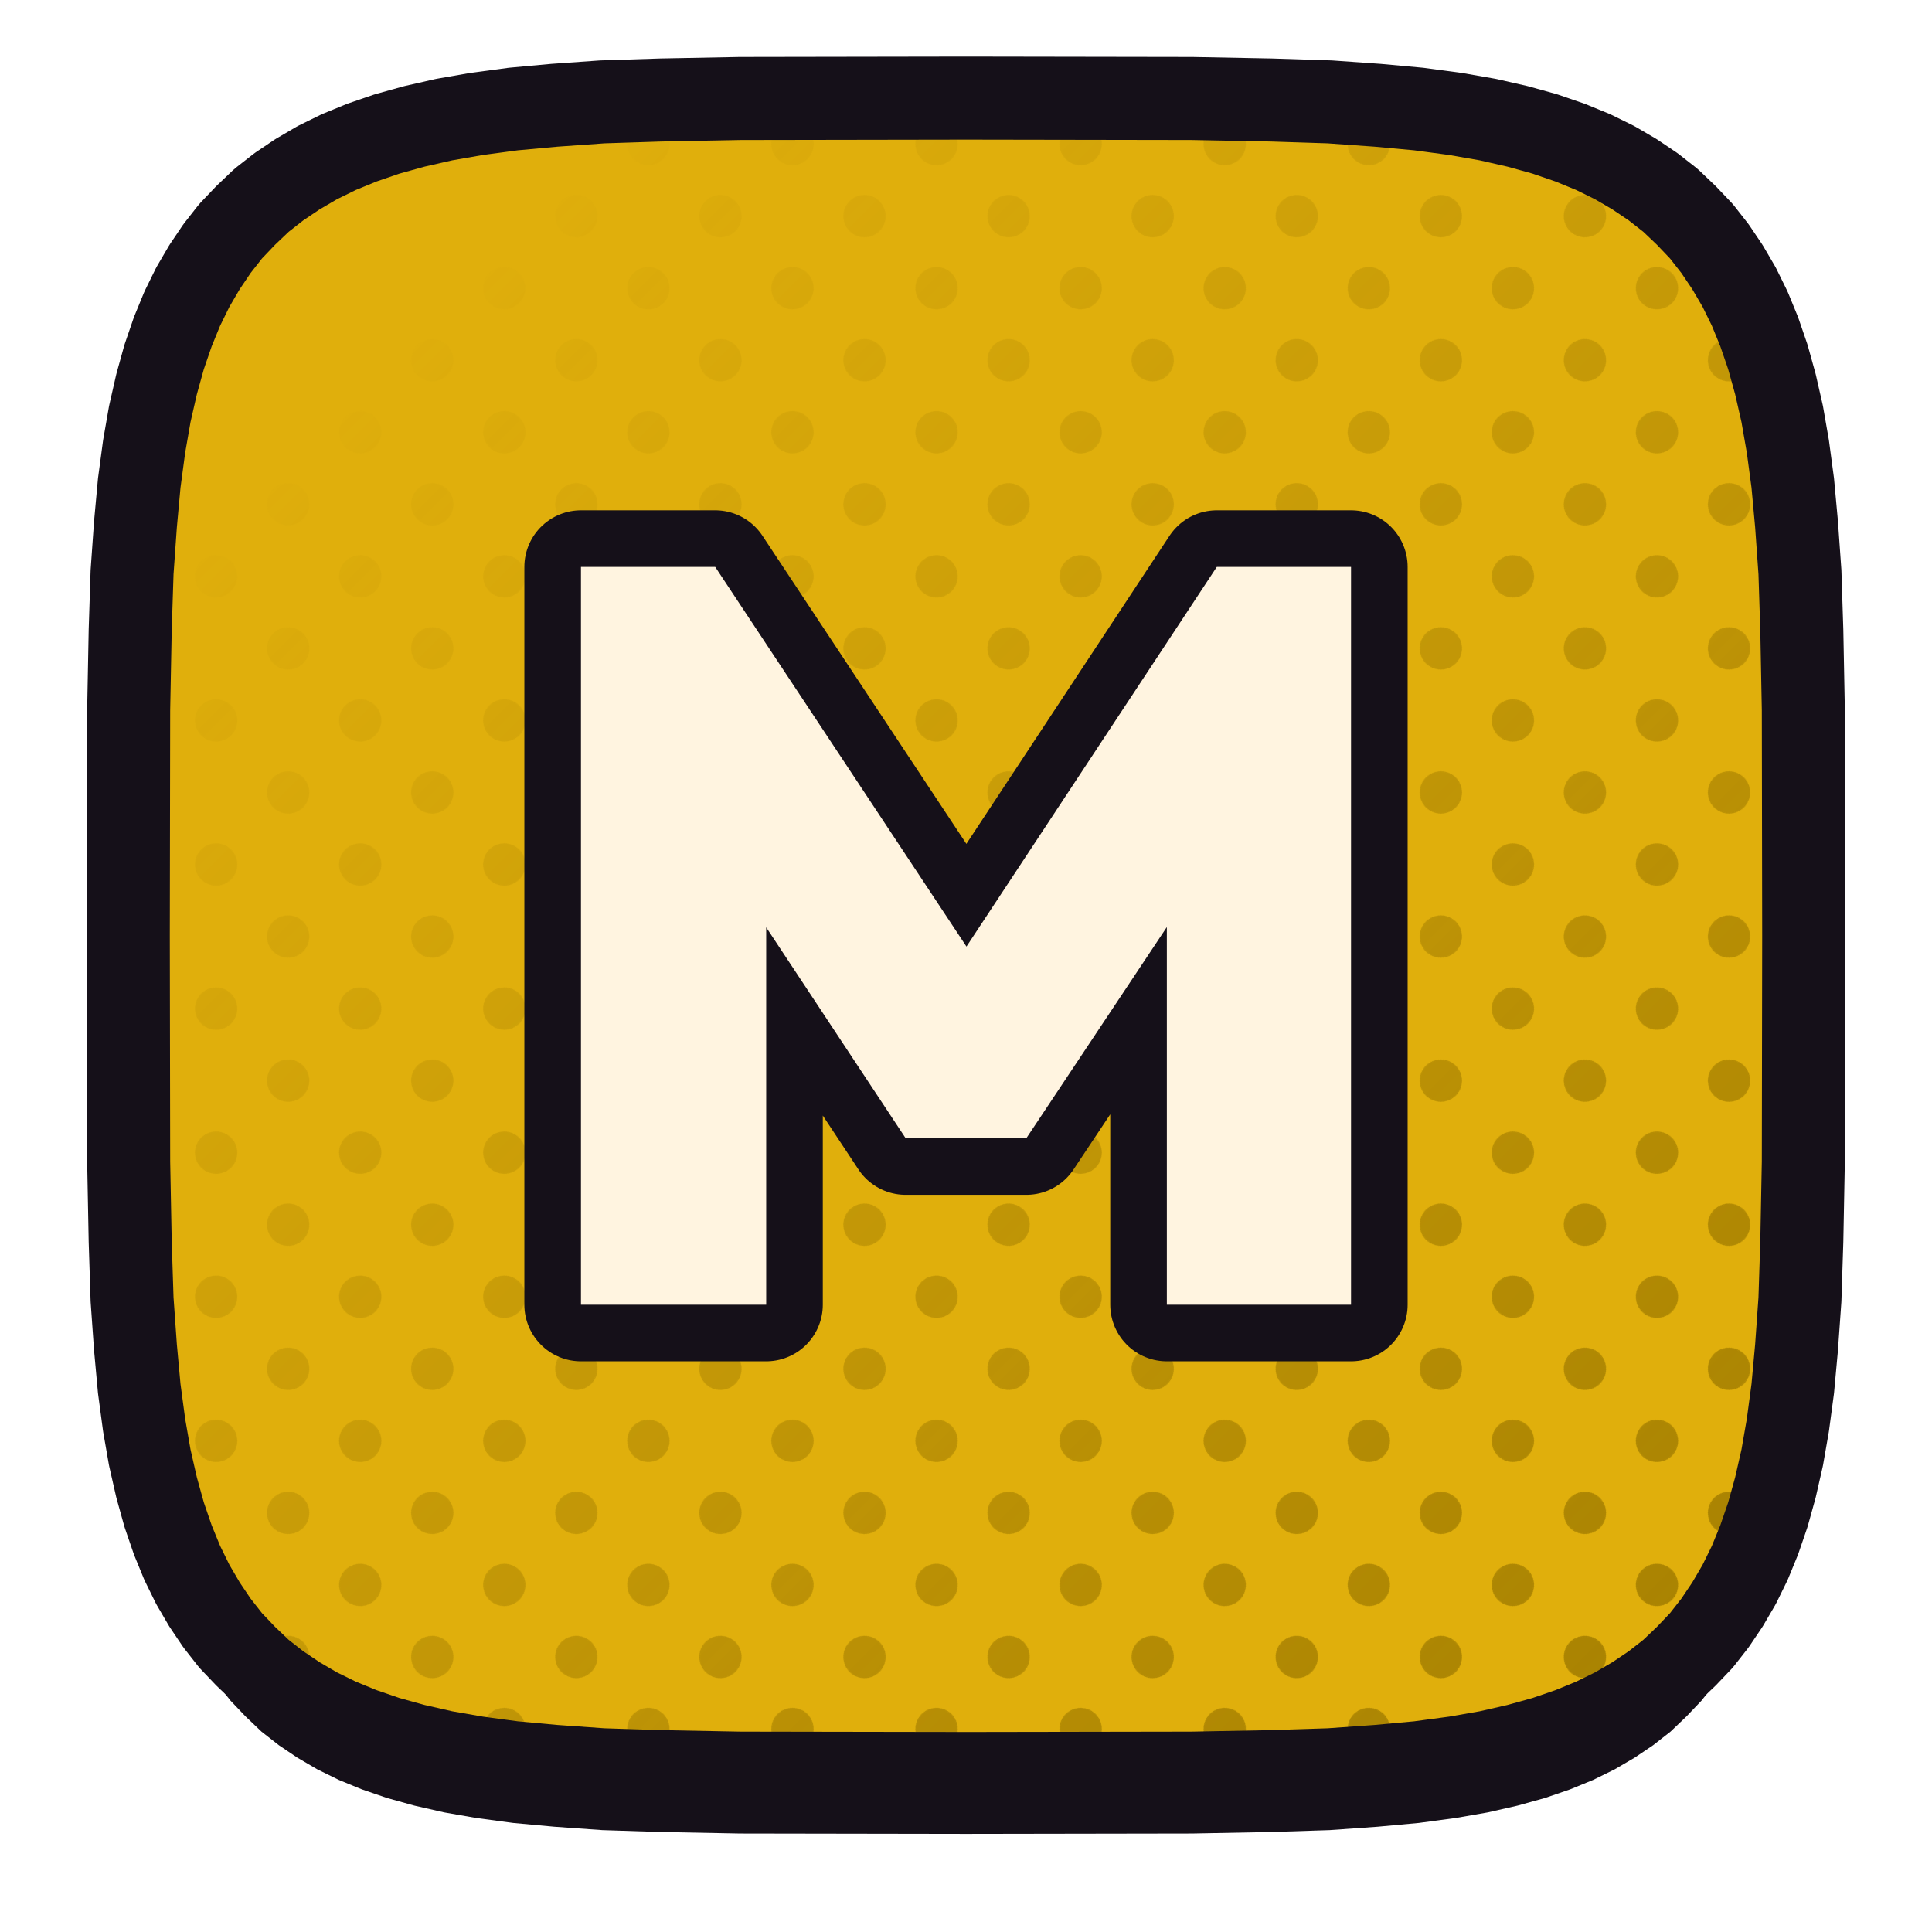
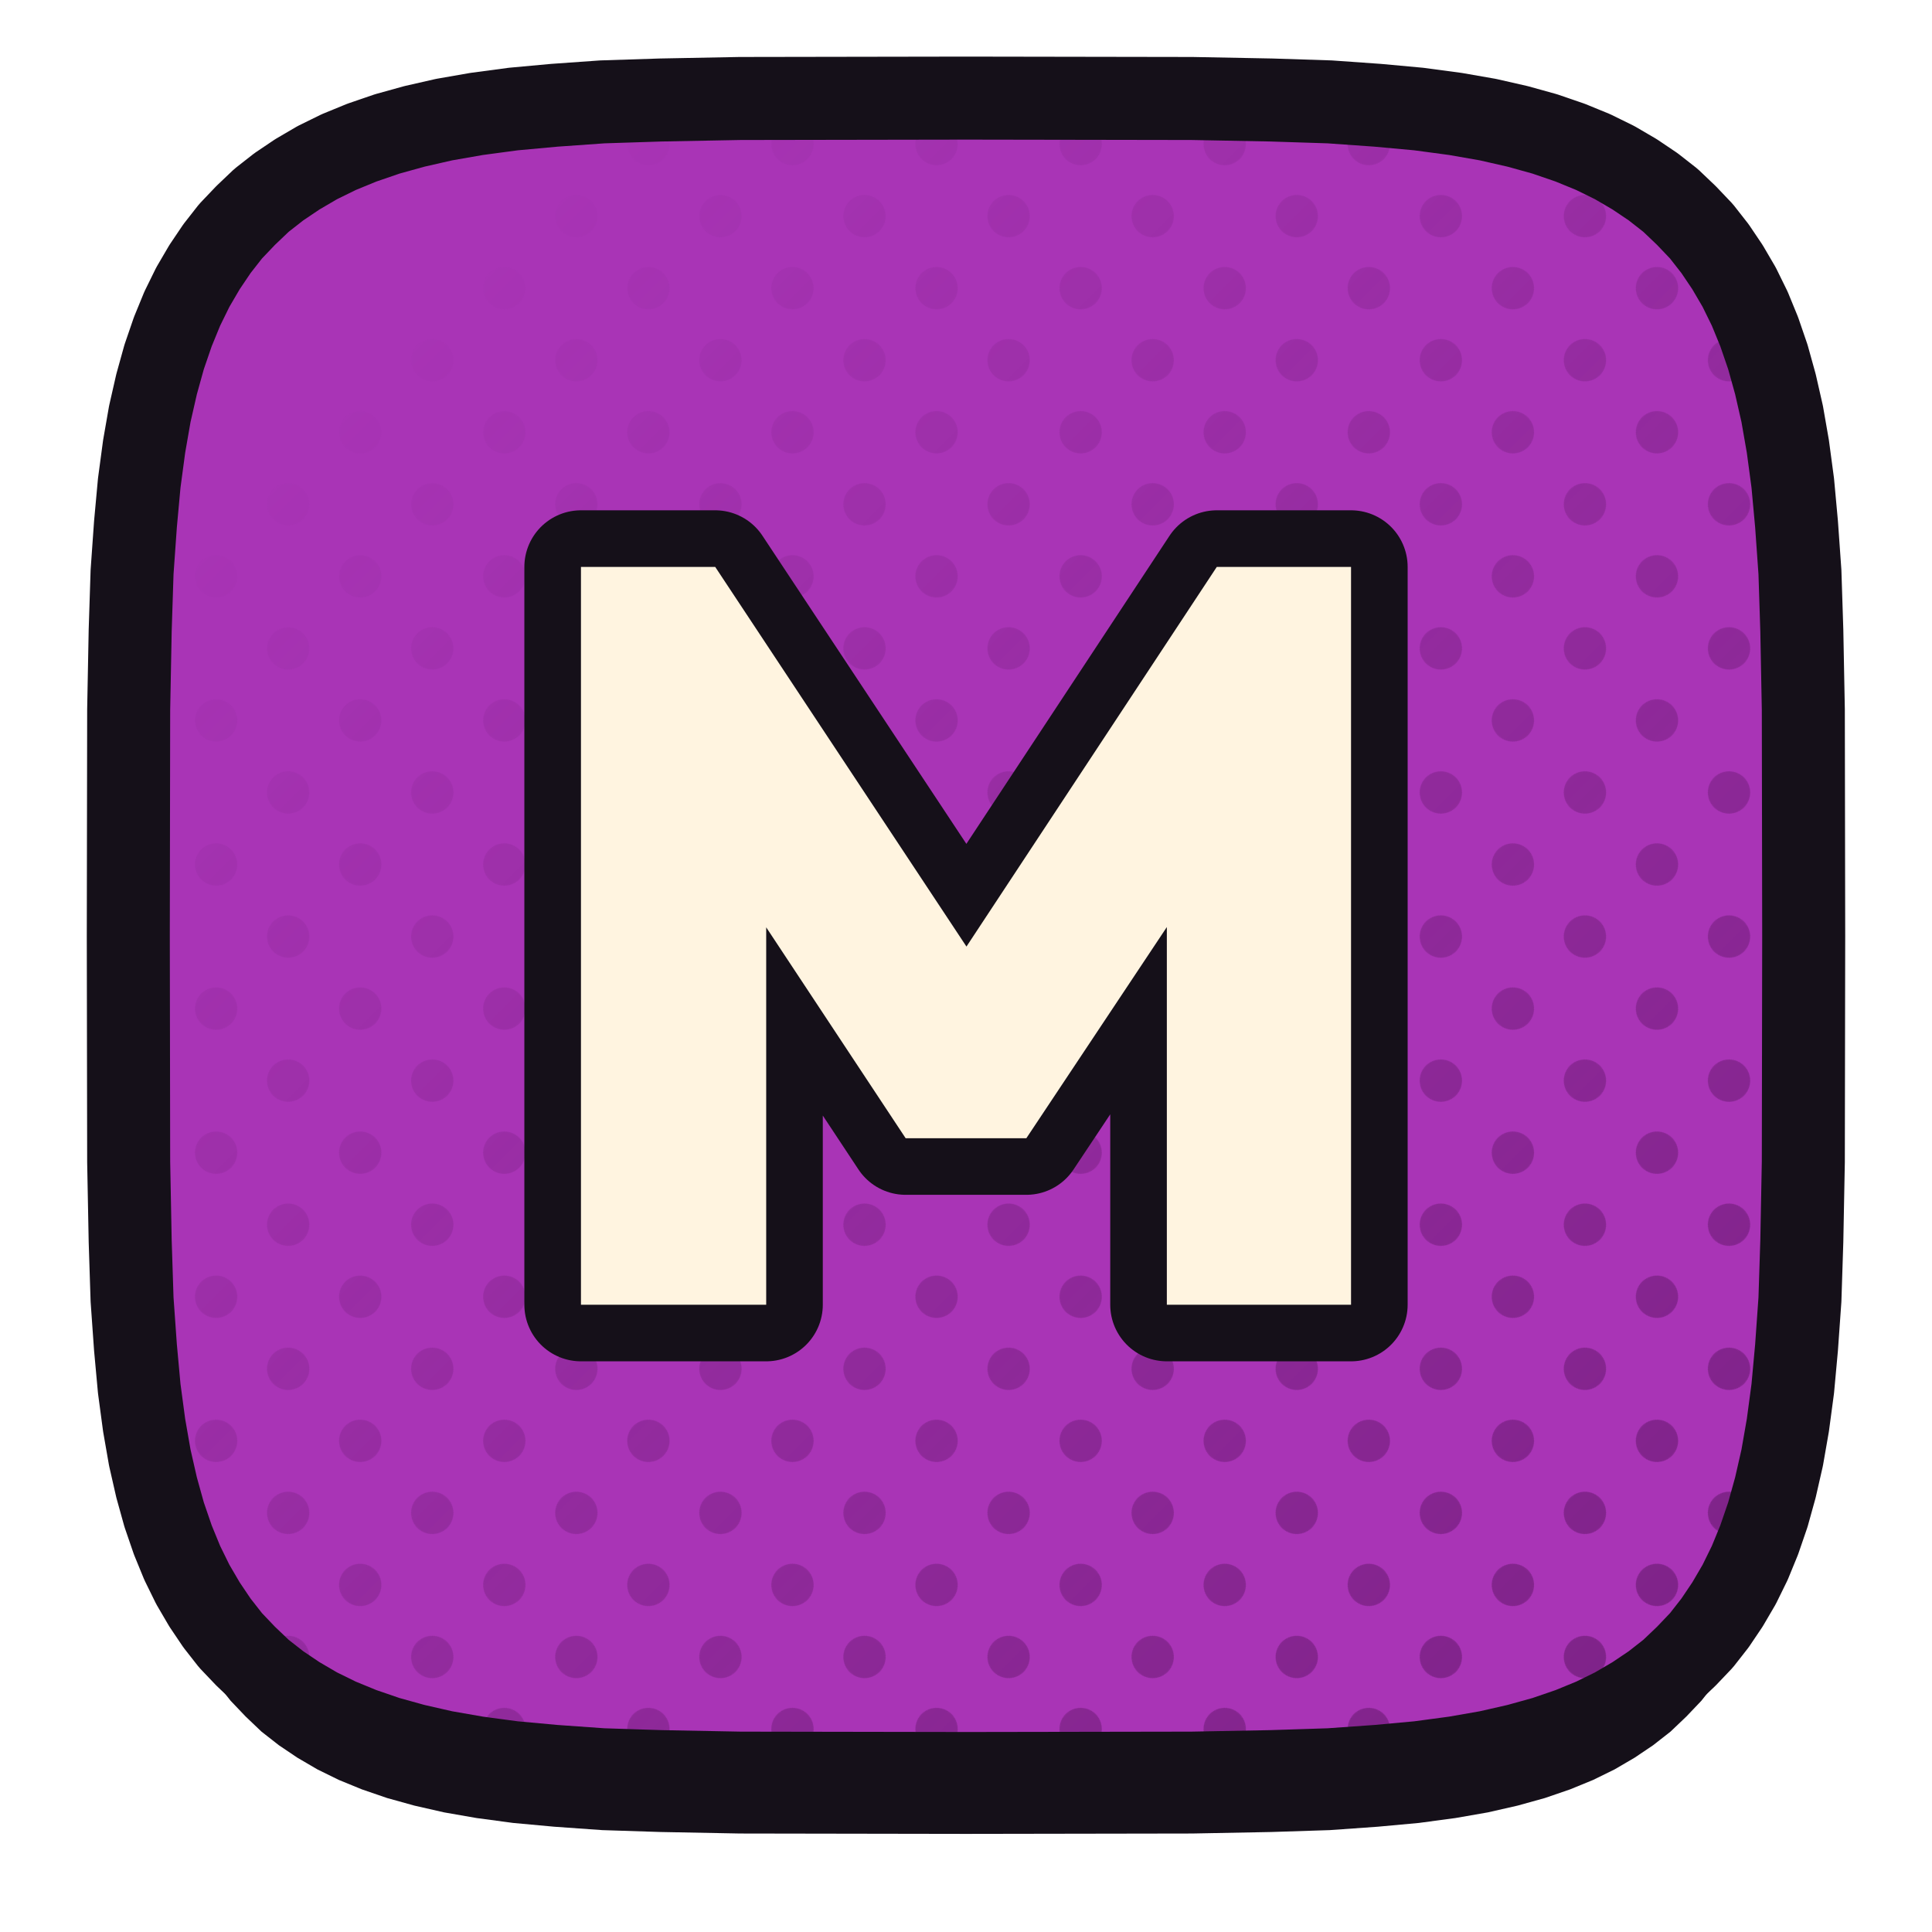
<svg xmlns="http://www.w3.org/2000/svg" xmlns:xlink="http://www.w3.org/1999/xlink" viewBox="0 0 512 512" width="512" height="512">
  <defs>
    <path id="fmpv" d="M 478.0,248.0 L 477.9,307.9 L 477.5,328.9 L 477.0,344.4 L 476.1,357.1 L 475.1,368.0 L 473.8,377.7 L 472.3,386.3 L 470.5,394.2 L 468.5,401.4 L 466.2,408.1 L 463.7,414.2 L 460.9,419.9 L 457.8,425.2 L 454.5,430.1 L 450.9,434.7 L 446.9,438.9 L 442.7,442.9 L 438.1,446.5 L 433.2,449.8 L 427.9,452.9 L 422.2,455.7 L 416.1,458.2 L 409.4,460.5 L 402.2,462.5 L 394.3,464.3 L 385.7,465.8 L 376.0,467.1 L 365.1,468.1 L 352.4,469.0 L 336.9,469.5 L 315.9,469.9 L 256.0,470.0 L 196.1,469.9 L 175.1,469.5 L 159.6,469.0 L 146.9,468.1 L 136.0,467.1 L 126.3,465.8 L 117.7,464.3 L 109.8,462.5 L 102.6,460.5 L 95.9,458.2 L 89.8,455.7 L 84.1,452.9 L 78.8,449.8 L 73.9,446.5 L 69.3,442.9 L 65.1,438.9 L 61.1,434.7 L 57.5,430.1 L 54.2,425.2 L 51.1,419.9 L 48.3,414.2 L 45.8,408.1 L 43.5,401.4 L 41.5,394.2 L 39.7,386.3 L 38.2,377.7 L 36.9,368.0 L 35.9,357.1 L 35.0,344.4 L 34.5,328.9 L 34.1,307.9 L 34.0,248.0 L 34.1,188.1 L 34.5,167.1 L 35.0,151.6 L 35.9,138.9 L 36.9,128.0 L 38.2,118.3 L 39.7,109.7 L 41.5,101.8 L 43.5,94.6 L 45.8,87.9 L 48.3,81.8 L 51.1,76.1 L 54.2,70.8 L 57.5,65.9 L 61.1,61.3 L 65.1,57.1 L 69.3,53.1 L 73.9,49.5 L 78.8,46.2 L 84.1,43.1 L 89.8,40.3 L 95.9,37.8 L 102.6,35.5 L 109.8,33.5 L 117.7,31.7 L 126.3,30.2 L 136.0,28.9 L 146.9,27.9 L 159.6,27.0 L 175.1,26.5 L 196.1,26.1 L 256.0,26.0 L 315.9,26.1 L 336.9,26.5 L 352.4,27.0 L 365.1,27.9 L 376.0,28.9 L 385.7,30.2 L 394.3,31.7 L 402.2,33.5 L 409.4,35.5 L 416.1,37.8 L 422.2,40.3 L 427.9,43.1 L 433.2,46.2 L 438.1,49.5 L 442.7,53.1 L 446.9,57.1 L 450.9,61.3 L 454.5,65.9 L 457.8,70.8 L 460.9,76.1 L 463.7,81.8 L 466.2,87.9 L 468.5,94.6 L 470.5,101.8 L 472.3,109.7 L 473.8,118.3 L 475.1,128.0 L 476.1,138.9 L 477.0,151.6 L 477.5,167.1 L 477.9,188.1 Z" />
    <clipPath id="cpmpv">
      <use href="#fmpv" xlink:href="#fmpv" />
    </clipPath>
    <pattern id="htmpv" width="27.0" height="27.0" patternUnits="userSpaceOnUse" patternTransform="rotate(45)">
-       <circle cx="13.50" cy="13.50" r="5.6" fill="#9D7900" />
+       <circle cx="13.50" cy="13.50" r="5.6" fill="#761F7F" />
    </pattern>
    <linearGradient id="hgmpv" x1="0" y1="0" x2="1" y2="1">
      <stop offset="0.18" stop-color="#000000" />
      <stop offset="0.62" stop-color="#8A8A8A" />
      <stop offset="1" stop-color="#FFFFFF" />
    </linearGradient>
    <mask id="hmmpv">
      <rect x="0" y="0" width="512" height="512" fill="url(#hgmpv)" />
    </mask>
  </defs>
  <use href="#fmpv" xlink:href="#fmpv" fill="#151019" transform="translate(0,16)" />
-   <use href="#fmpv" xlink:href="#fmpv" fill="#E0AF0C" />
+   <use href="#fmpv" xlink:href="#fmpv" fill="#A934B6" />
  <g clip-path="url(#cpmpv)">
    <rect width="512" height="512" fill="url(#htmpv)" mask="url(#hmmpv)" />
  </g>
  <use href="#fmpv" xlink:href="#fmpv" fill="none" stroke="#151019" stroke-width="22" stroke-linejoin="round" />
  <g transform="translate(256.0,248.0)">
    <g transform="scale(0.65176) translate(-256.00,-256.00)">
      <path d="M99.441 406.0V106.0H154.025L269.117 279.907H243.306L357.975 106.0H412.559V406.0H337.664V231.247L349.512 234.632L280.542 338.299H231.458L162.911 234.632L174.759 231.247V406.0Z" fill="#151019" stroke="#151019" stroke-width="46.03" stroke-linecap="round" stroke-linejoin="round" />
      <path d="M99.441 406.0V106.0H154.025L269.117 279.907H243.306L357.975 106.0H412.559V406.0H337.664V231.247L349.512 234.632L280.542 338.299H231.458L162.911 234.632L174.759 231.247V406.0Z" fill="#FFF4E0" stroke="none" />
    </g>
  </g>
</svg>
